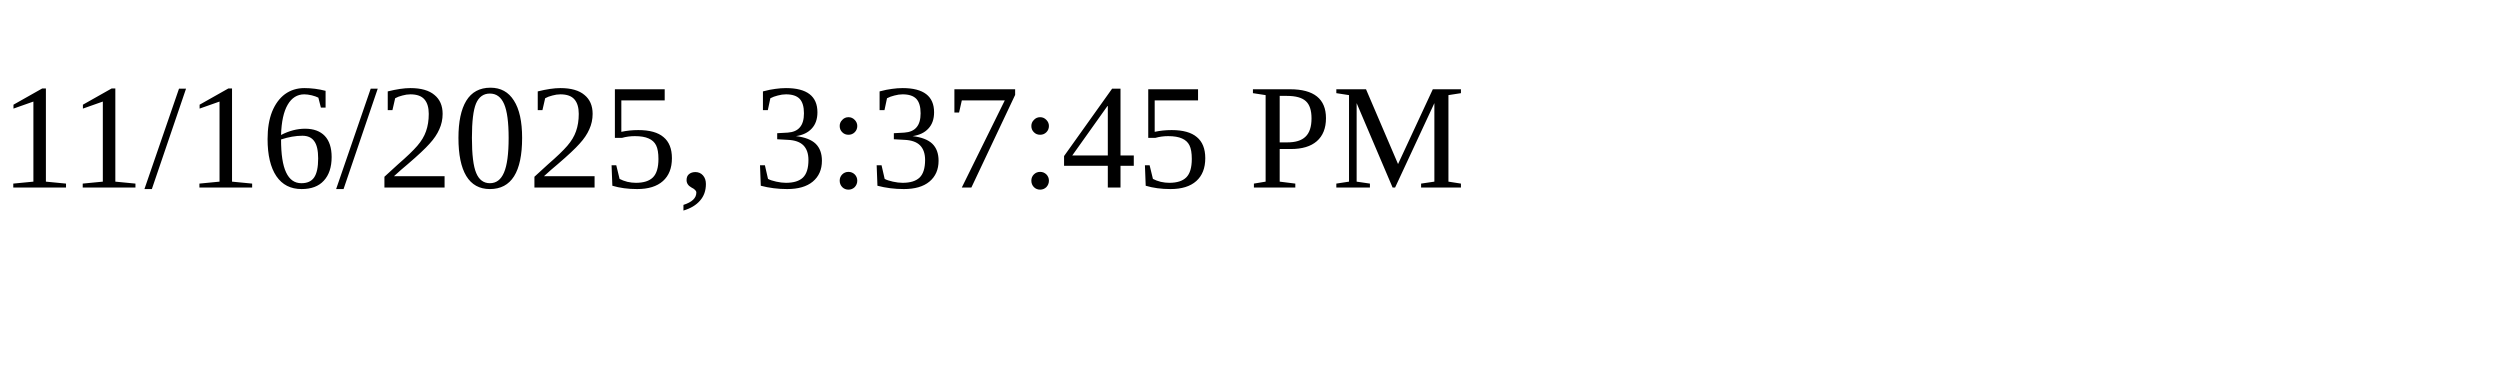
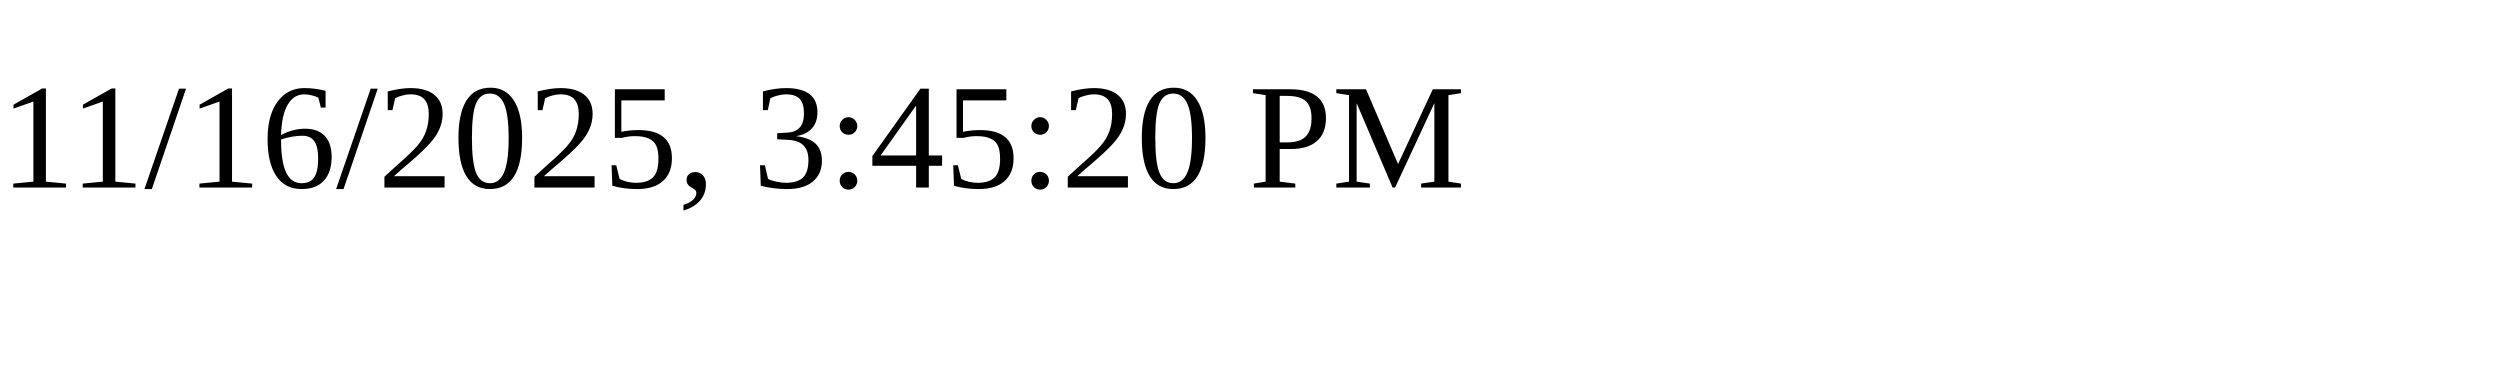
<svg xmlns="http://www.w3.org/2000/svg" height="30" width="200">
-   <text x="0" y="15">11/16/2025, 3:37:45 PM</text>
+   <text x="0" y="15">11/16/2025, 3:45:20 PM</text>
</svg>
